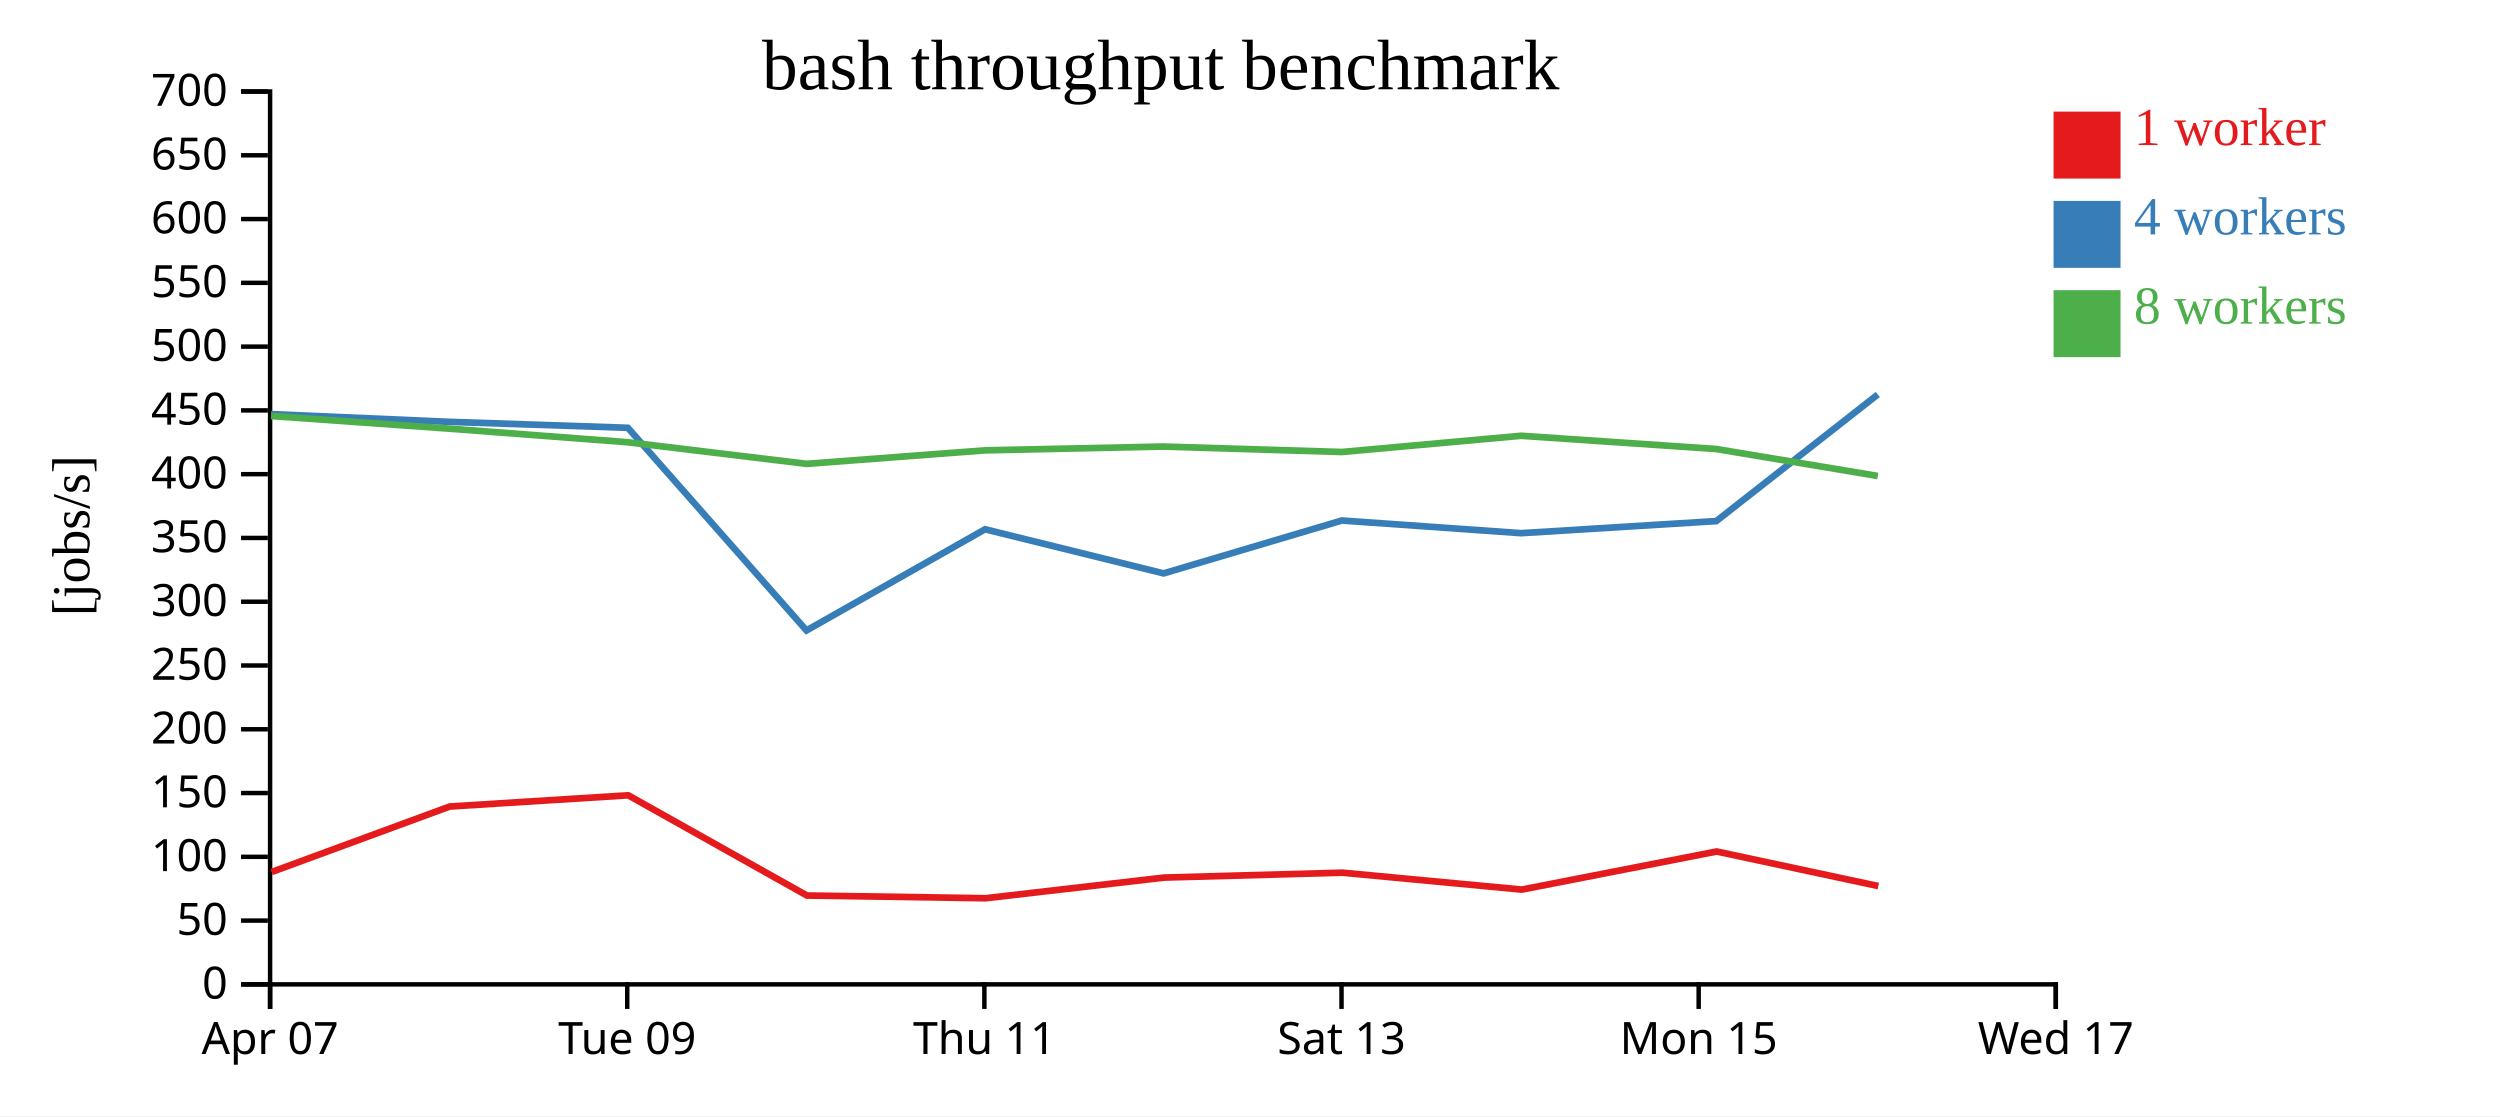
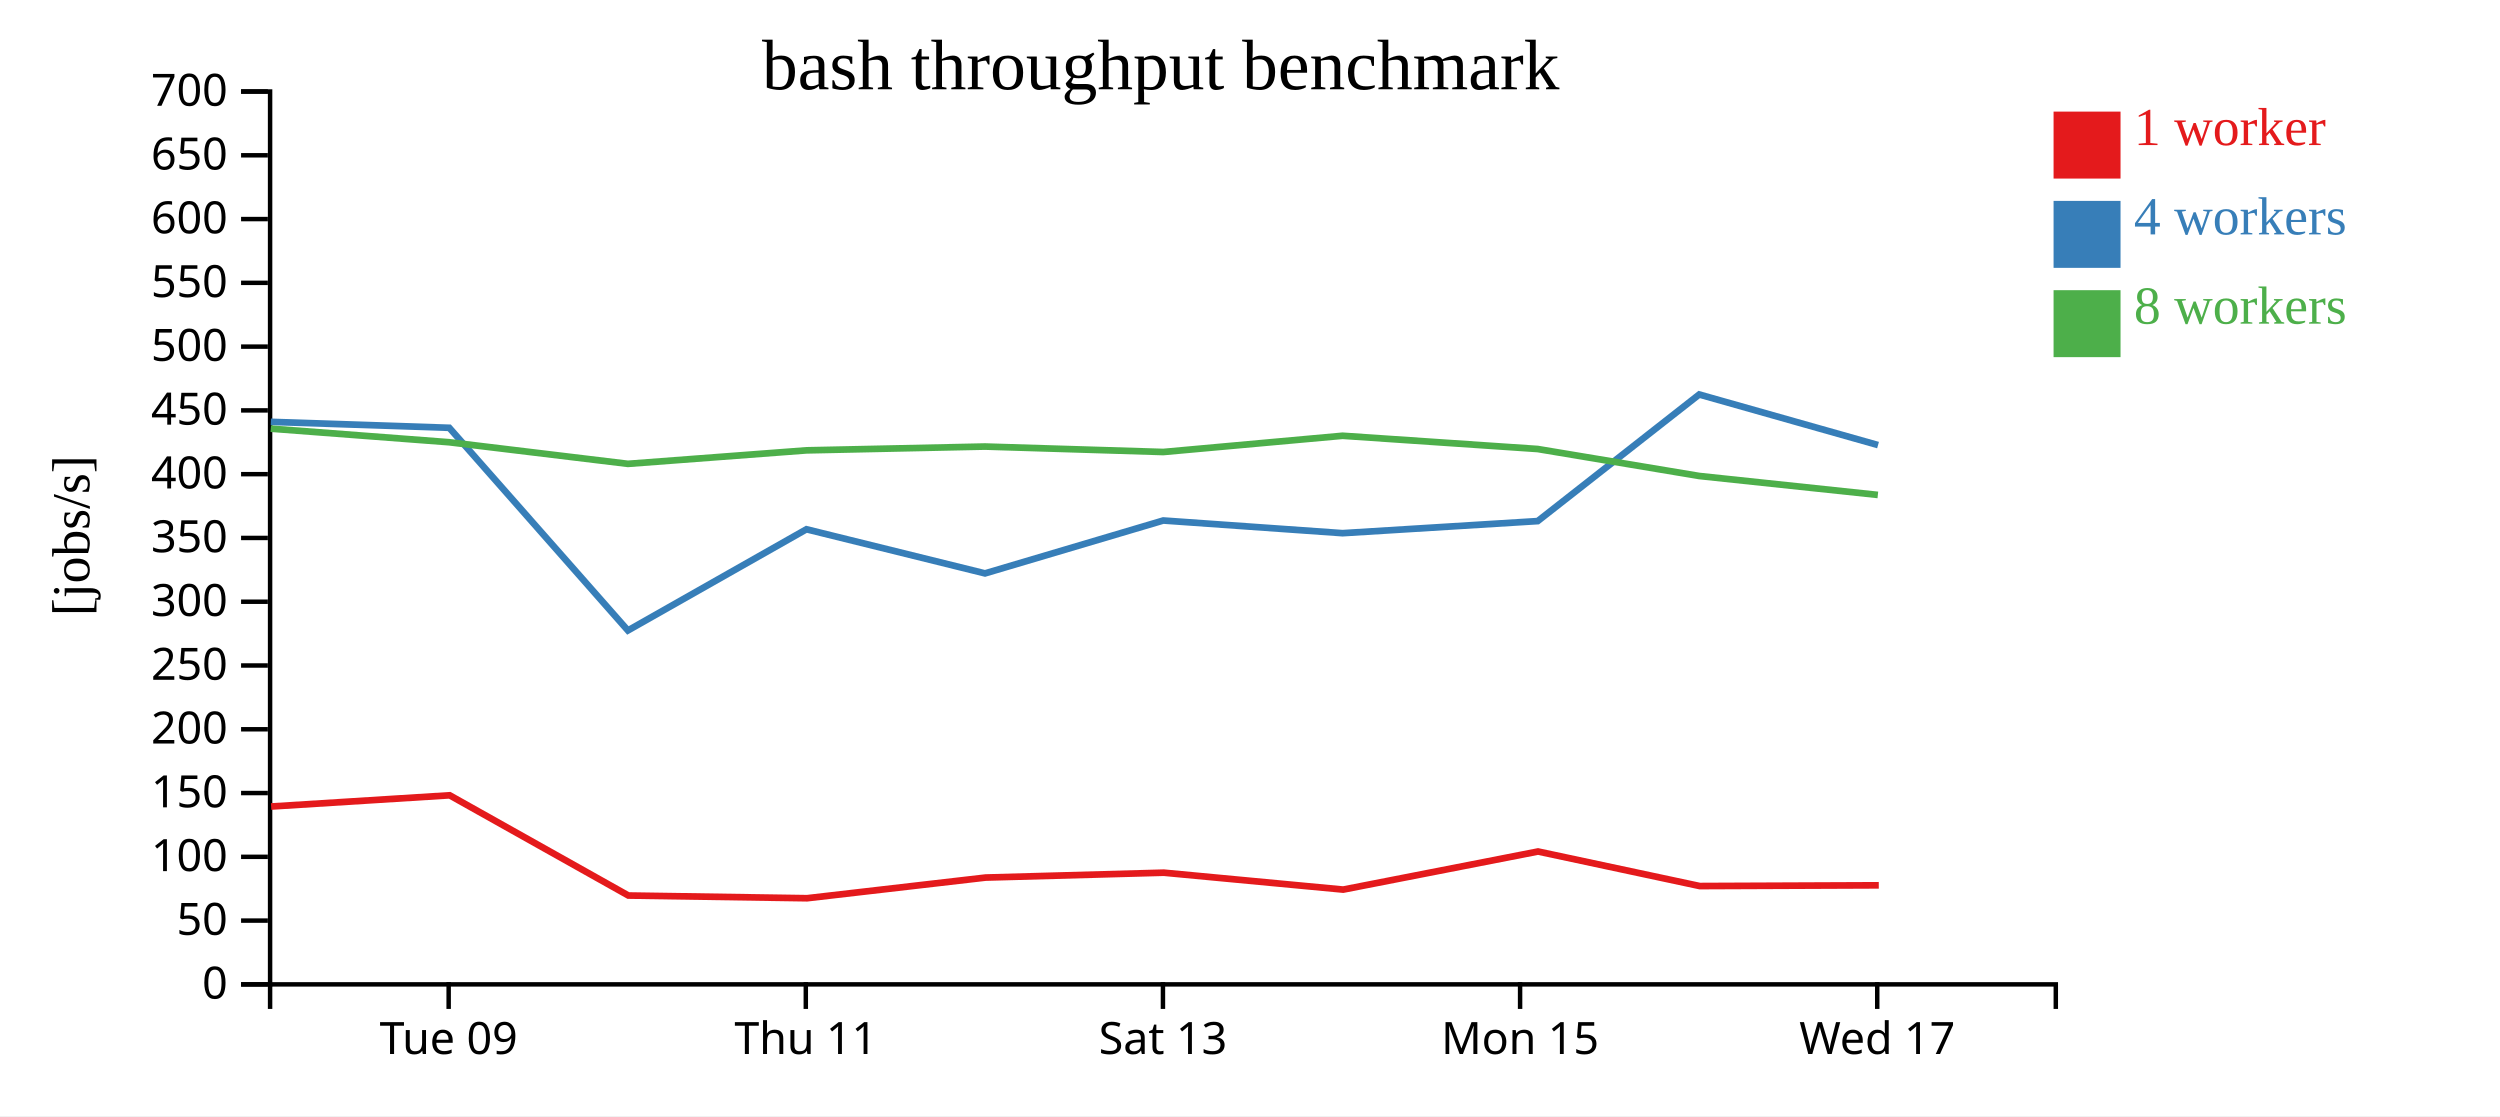
<svg xmlns="http://www.w3.org/2000/svg" width="560" height="250">
  <rect width="100%" height="100%" fill="white" />
  <g transform="translate(60,20)">
    <g transform="translate(0,200)" fill="none" font-size="10" font-family="sans-serif" text-anchor="middle">
      <path class="domain" stroke="currentColor" d="M0.5,6V0.5H400.5V6" />
-       <g class="tick" opacity="1" transform="translate(0.5,0)">
-         <line stroke="currentColor" y2="6" />
-         <text fill="currentColor" y="9" dy="0.71em">Apr 07</text>
-       </g>
-       <g class="tick" opacity="1" transform="translate(80.5,0)">
+       <g class="tick" opacity="1" transform="translate(40.5,0)">
        <line stroke="currentColor" y2="6" />
        <text fill="currentColor" y="9" dy="0.71em">Tue 09</text>
      </g>
-       <g class="tick" opacity="1" transform="translate(160.5,0)">
+       <g class="tick" opacity="1" transform="translate(120.5,0)">
        <line stroke="currentColor" y2="6" />
        <text fill="currentColor" y="9" dy="0.71em">Thu 11</text>
      </g>
-       <g class="tick" opacity="1" transform="translate(240.5,0)">
+       <g class="tick" opacity="1" transform="translate(200.5,0)">
        <line stroke="currentColor" y2="6" />
        <text fill="currentColor" y="9" dy="0.71em">Sat 13</text>
      </g>
-       <g class="tick" opacity="1" transform="translate(320.5,0)">
+       <g class="tick" opacity="1" transform="translate(280.5,0)">
        <line stroke="currentColor" y2="6" />
        <text fill="currentColor" y="9" dy="0.71em">Mon 15</text>
      </g>
-       <g class="tick" opacity="1" transform="translate(400.5,0)">
+       <g class="tick" opacity="1" transform="translate(360.5,0)">
        <line stroke="currentColor" y2="6" />
        <text fill="currentColor" y="9" dy="0.71em">Wed 17</text>
      </g>
    </g>
    <g fill="none" font-size="10" font-family="sans-serif" text-anchor="end">
      <path class="domain" stroke="currentColor" d="M-6,200.5H0.5V0.5H-6" />
      <g class="tick" opacity="1" transform="translate(0,200.5)">
        <line stroke="currentColor" x2="-6" />
        <text fill="currentColor" x="-9" dy="0.32em">0</text>
      </g>
      <g class="tick" opacity="1" transform="translate(0,186.2143)">
        <line stroke="currentColor" x2="-6" />
        <text fill="currentColor" x="-9" dy="0.32em">50</text>
      </g>
      <g class="tick" opacity="1" transform="translate(0,171.9286)">
        <line stroke="currentColor" x2="-6" />
        <text fill="currentColor" x="-9" dy="0.32em">100</text>
      </g>
      <g class="tick" opacity="1" transform="translate(0,157.6429)">
        <line stroke="currentColor" x2="-6" />
        <text fill="currentColor" x="-9" dy="0.32em">150</text>
      </g>
      <g class="tick" opacity="1" transform="translate(0,143.3571)">
        <line stroke="currentColor" x2="-6" />
        <text fill="currentColor" x="-9" dy="0.32em">200</text>
      </g>
      <g class="tick" opacity="1" transform="translate(0,129.0714)">
        <line stroke="currentColor" x2="-6" />
        <text fill="currentColor" x="-9" dy="0.32em">250</text>
      </g>
      <g class="tick" opacity="1" transform="translate(0,114.7857)">
        <line stroke="currentColor" x2="-6" />
        <text fill="currentColor" x="-9" dy="0.32em">300</text>
      </g>
      <g class="tick" opacity="1" transform="translate(0,100.5)">
        <line stroke="currentColor" x2="-6" />
        <text fill="currentColor" x="-9" dy="0.32em">350</text>
      </g>
      <g class="tick" opacity="1" transform="translate(0,86.21429)">
        <line stroke="currentColor" x2="-6" />
        <text fill="currentColor" x="-9" dy="0.32em">400</text>
      </g>
      <g class="tick" opacity="1" transform="translate(0,71.92857)">
        <line stroke="currentColor" x2="-6" />
        <text fill="currentColor" x="-9" dy="0.32em">450</text>
      </g>
      <g class="tick" opacity="1" transform="translate(0,57.64286)">
        <line stroke="currentColor" x2="-6" />
        <text fill="currentColor" x="-9" dy="0.32em">500</text>
      </g>
      <g class="tick" opacity="1" transform="translate(0,43.35714)">
        <line stroke="currentColor" x2="-6" />
        <text fill="currentColor" x="-9" dy="0.32em">550</text>
      </g>
      <g class="tick" opacity="1" transform="translate(0,29.07143)">
        <line stroke="currentColor" x2="-6" />
        <text fill="currentColor" x="-9" dy="0.32em">600</text>
      </g>
      <g class="tick" opacity="1" transform="translate(0,14.78571)">
        <line stroke="currentColor" x2="-6" />
        <text fill="currentColor" x="-9" dy="0.32em">650</text>
      </g>
      <g class="tick" opacity="1" transform="translate(0,0.5)">
        <line stroke="currentColor" x2="-6" />
        <text fill="currentColor" x="-9" dy="0.32em">700</text>
      </g>
    </g>
    <text text-anchor="middle" style="font-size: 12px" transform="rotate(-90)" y="-40" x="-100">[jobs/s]</text>
    <text text-anchor="middle" style="font-size: 16px" y="0" x="200">bash throughput benchmark</text>
-     <path class="line" fill="none" stroke="#e41a1c" stroke-width="1.5" d="M0.834,175.332L40.735,160.659L80.723,158.146L120.757,180.597L160.778,181.204L200.779,176.575L240.692,175.481L280.876,179.27L324.516,170.736L360.747,178.477" />
-     <path class="line" fill="none" stroke="#377eb8" stroke-width="1.5" d="M0.715,72.761L40.661,74.494L80.638,75.83L120.65,121.226L160.644,98.557L200.642,108.44L240.575,96.593L280.732,99.432L324.451,96.724L360.624,68.365" />
-     <path class="line" fill="none" stroke="#4daf4a" stroke-width="1.5" d="M0.713,73.185L40.65,76.019L80.624,79.063L120.656,83.903L160.653,80.878L200.633,80.028L240.577,81.249L280.732,77.612L324.442,80.579L360.63,86.621" />
+     <path class="line" fill="none" stroke="#e41a1c" stroke-width="1.5" d="M0.735,160.659L40.723,158.146L80.757,180.597L120.778,181.204L160.779,176.575L200.692,175.481L240.876,179.27L284.516,170.736L320.747,178.477L360.846,178.31" />
+     <path class="line" fill="none" stroke="#377eb8" stroke-width="1.5" d="M0.661,74.494L40.638,75.83L80.65,121.226L120.644,98.557L160.642,108.44L200.575,96.593L240.732,99.432L284.451,96.724L320.624,68.365L360.68,79.699" />
+     <path class="line" fill="none" stroke="#4daf4a" stroke-width="1.5" d="M0.65,76.019L40.624,79.063L80.656,83.903L120.653,80.878L160.633,80.028L200.577,81.249L240.732,77.612L284.442,80.579L320.63,86.621L360.64,90.865" />
    <rect class="dot" x="400" y="5" width="15" height="15" style="fill: #e41a1c;" />
    <rect class="dot" x="400" y="25" width="15" height="15" style="fill: #377eb8;" />
    <rect class="dot" x="400" y="45" width="15" height="15" style="fill: #4daf4a;" />
    <text class="label" x="418" y="12.5" style="fill: #e41a1c; alignment-baseline: middle;" text-anchor="left">1 worker</text>
    <text class="label" x="418" y="32.5" style="fill: #377eb8; alignment-baseline: middle;" text-anchor="left">4 workers</text>
    <text class="label" x="418" y="52.5" style="fill: #4daf4a; alignment-baseline: middle;" text-anchor="left">8 workers</text>
  </g>
</svg>
